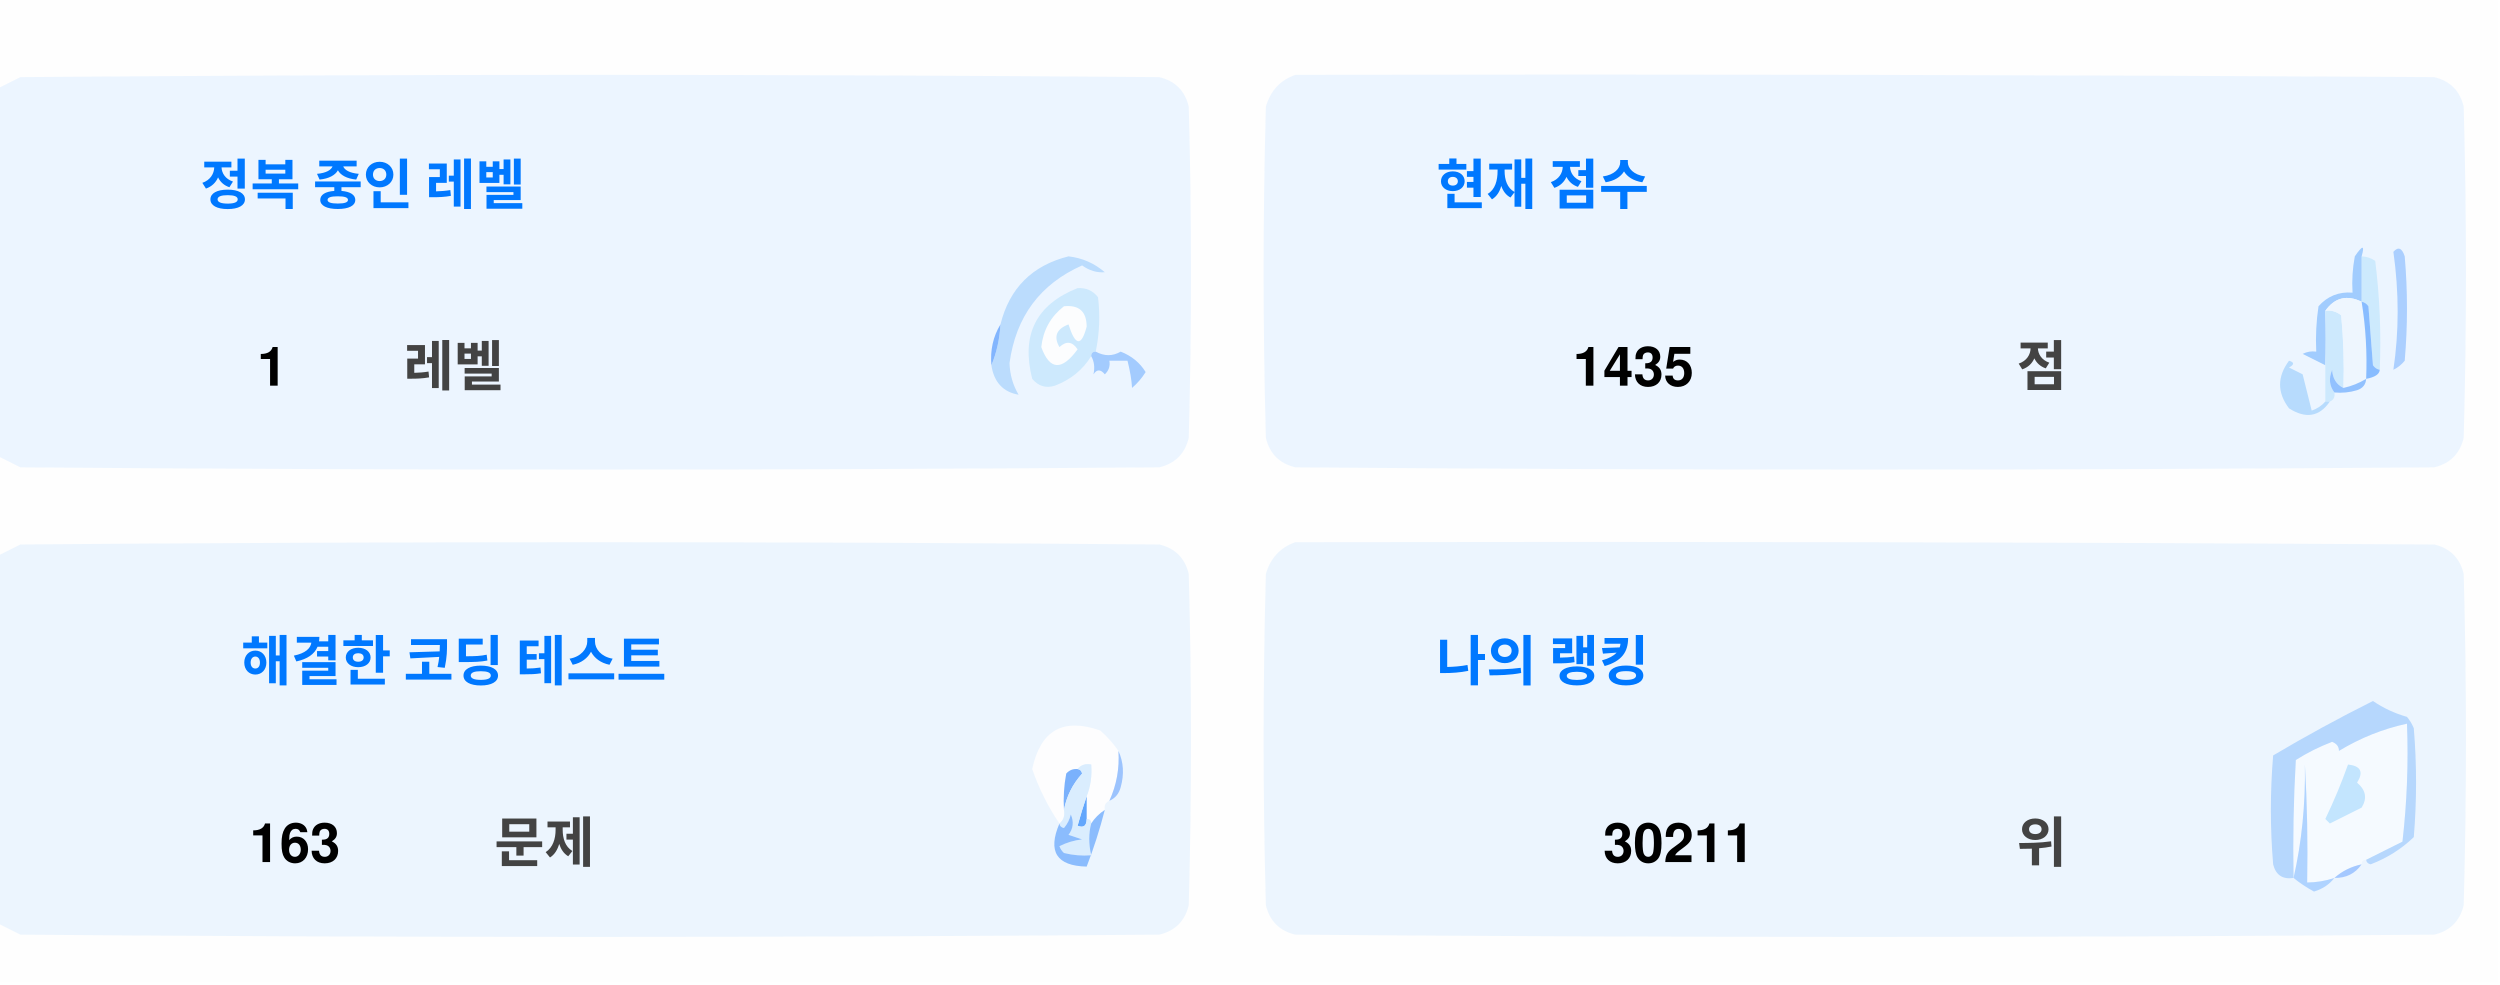
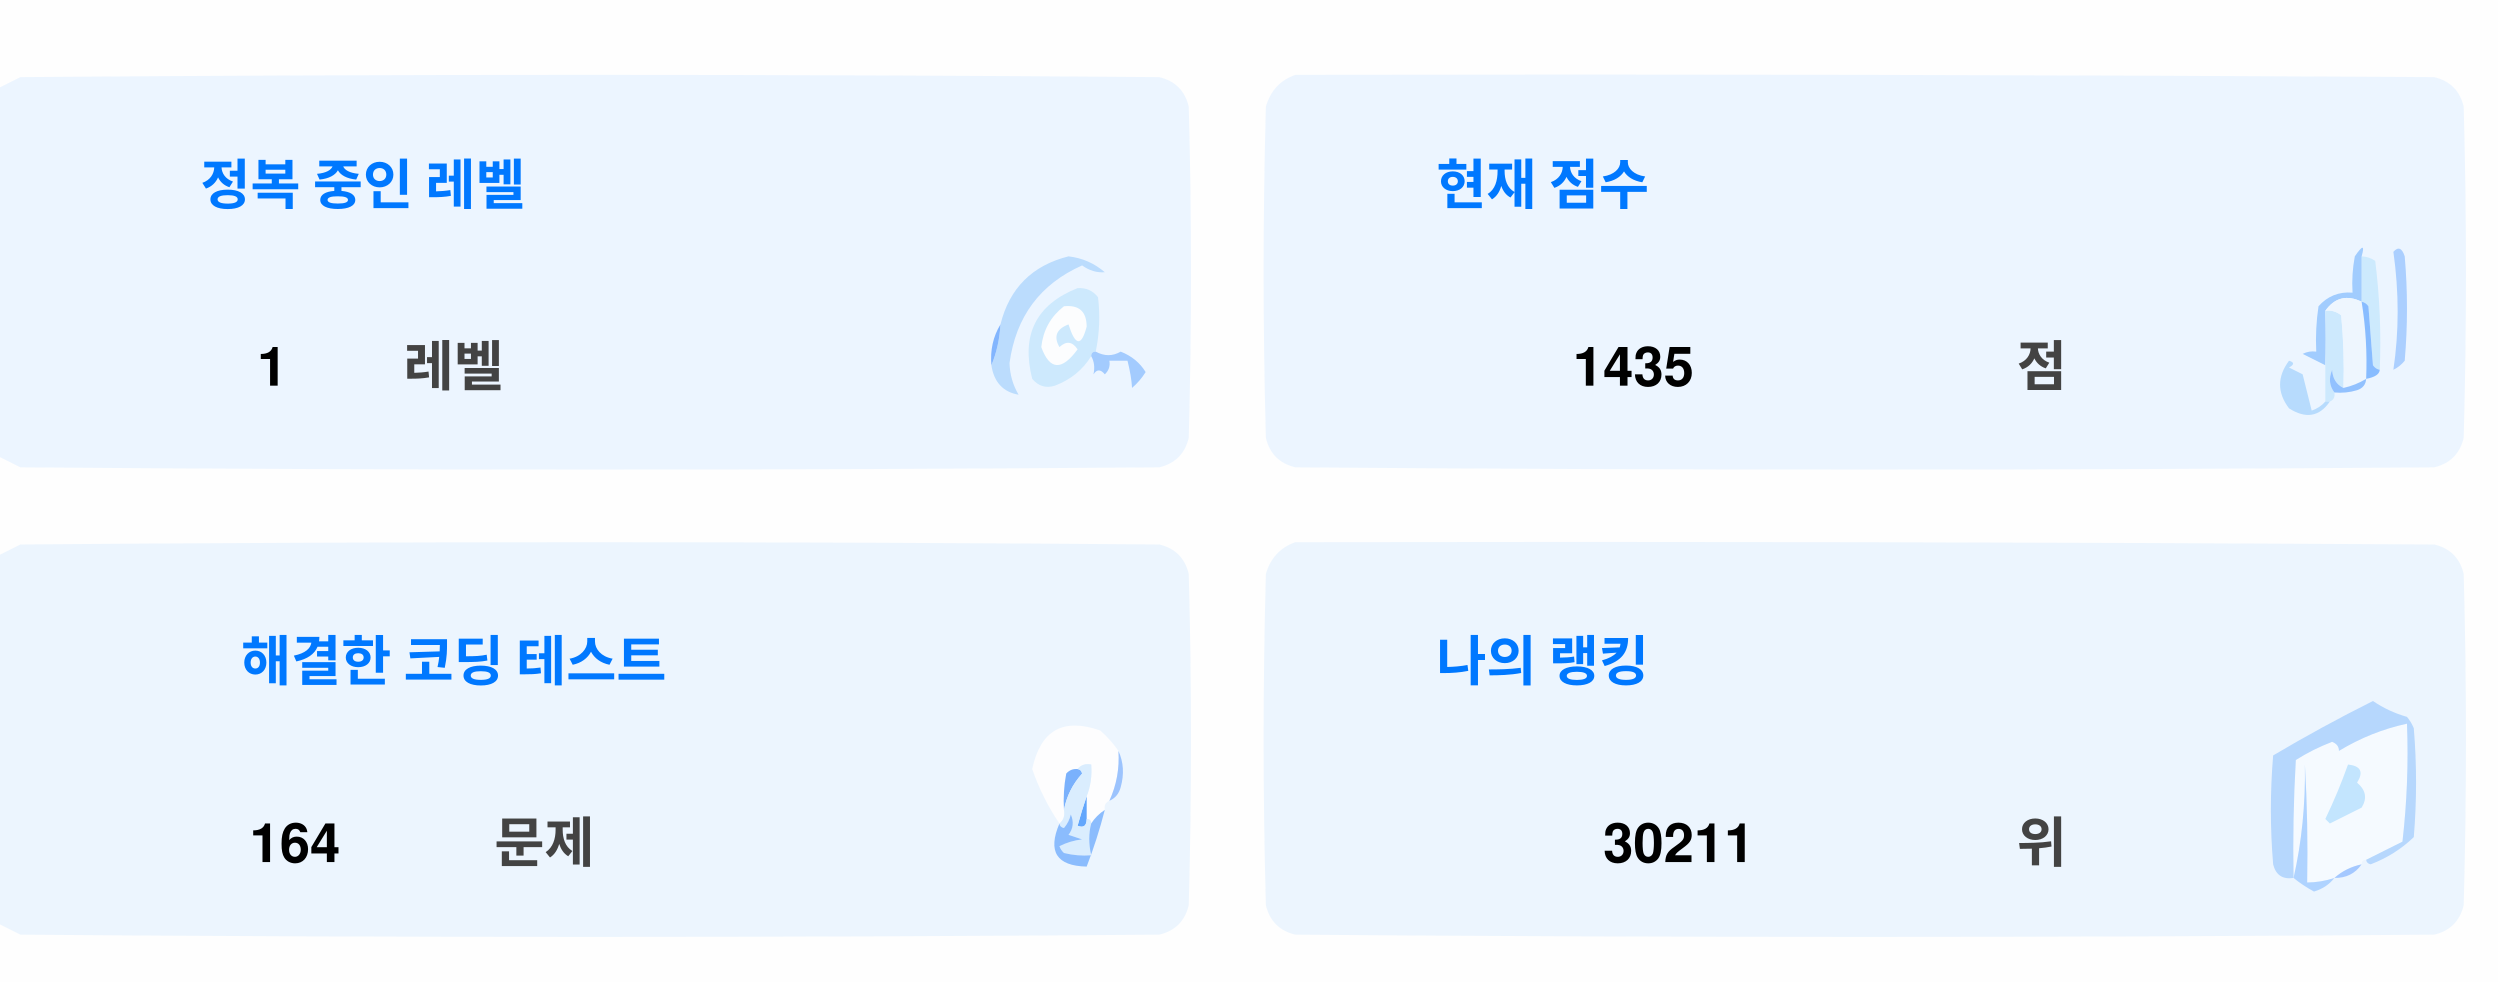
<svg xmlns="http://www.w3.org/2000/svg" version="1.1" width="551px" height="217px" style="shape-rendering:geometricPrecision; text-rendering:geometricPrecision; image-rendering:optimizeQuality; fill-rule:evenodd; clip-rule:evenodd">
  <style>.title {fill: #434343;font-size: 1rem;line-height: 1.5rem;font-weight: bold;font-family: -apple-system, BlinkMacSystemFont, Segoe UI, Helvetica, Arial, sans-serif, Apple Color Emoji, Segoe UI Emoji;}.desc {fill: #434343;font-size: 2.5rem;font-weight: bold;line-height: 1.5rem;font-family: -apple-system, BlinkMacSystemFont, Segoe UI, Helvetica, Arial, sans-serif, Apple Color Emoji, Segoe UI Emoji;}.desc-2 {fill: #434343;font-size: 1rem;font-weight: bold;line-height: 1.5rem;font-family: -apple-system, BlinkMacSystemFont, Segoe UI, Helvetica, Arial, sans-serif, Apple Color Emoji, Segoe UI Emoji;}.text, .desc {animation: twinkling 4s ease-in-out infinite;}@keyframes twinkling {40% { opacity: 1; }50% { opacity: 0.5; }60% { opacity: 1; }70% { opacity: 0.5; }80% { opacity: 1; }}</style>
  <g>
    <path style="opacity:1" fill="#fefefe" d="M -0.5,-0.5 C 183.167,-0.5 366.833,-0.5 550.5,-0.5C 550.5,71.833 550.5,144.167 550.5,216.5C 366.833,216.5 183.167,216.5 -0.5,216.5C -0.5,212.167 -0.5,207.833 -0.5,203.5C 1.14,204.32 2.807,205.153 4.5,206C 88.167,206.667 171.833,206.667 255.5,206C 259,205.167 261.167,203 262,199.5C 262.667,175.167 262.667,150.833 262,126.5C 261.167,123 259,120.833 255.5,120C 171.833,119.333 88.167,119.333 4.5,120C 2.807,120.847 1.14,121.68 -0.5,122.5C -0.5,115.167 -0.5,107.833 -0.5,100.5C 1.14,101.32 2.807,102.153 4.5,103C 88.167,103.667 171.833,103.667 255.5,103C 259,102.167 261.167,100 262,96.5C 262.667,72.167 262.667,47.833 262,23.5C 261.167,20 259,17.833 255.5,17C 171.833,16.333 88.167,16.333 4.5,17C 2.807,17.847 1.14,18.68 -0.5,19.5C -0.5,12.833 -0.5,6.167 -0.5,-0.5 Z" />
  </g>
  <g>
    <path style="opacity:1" fill="#ecf5ff" d="M -0.5,100.5 C -0.5,73.5 -0.5,46.5 -0.5,19.5C 1.14,18.68 2.807,17.847 4.5,17C 88.167,16.333 171.833,16.333 255.5,17C 259,17.833 261.167,20 262,23.5C 262.667,47.833 262.667,72.167 262,96.5C 261.167,100 259,102.167 255.5,103C 171.833,103.667 88.167,103.667 4.5,103C 2.807,102.153 1.14,101.32 -0.5,100.5 Z" />
  </g>
  <g>
    <path style="opacity:1" fill="#ecf5ff" d="M 285.5,16.5 C 369.167,16.333 452.834,16.5 536.5,17C 540,17.833 542.167,20 543,23.5C 543.667,47.833 543.667,72.167 543,96.5C 542.167,100 540,102.167 536.5,103C 452.833,103.667 369.167,103.667 285.5,103C 282,102.167 279.833,100 279,96.5C 278.333,72.167 278.333,47.833 279,23.5C 280.018,19.985 282.185,17.652 285.5,16.5 Z" />
  </g>
  <g>
    <path style="opacity:1" fill="#cdeafd" d="M 520.5,56.5 C 521.583,56.539 522.583,56.873 523.5,57.5C 524.498,65.472 524.831,73.472 524.5,81.5C 523.883,81.389 523.383,81.056 523,80.5C 522.667,76.167 522.333,71.833 522,67.5C 521.617,66.944 521.117,66.611 520.5,66.5C 520.5,63.167 520.5,59.833 520.5,56.5 Z" />
  </g>
  <g>
    <path style="opacity:1" fill="#abcfff" d="M 527.5,55.5 C 528.566,54.308 529.399,54.641 530,56.5C 530.667,64.167 530.667,71.833 530,79.5C 529.311,80.357 528.478,81.023 527.5,81.5C 528.758,73.08 528.758,64.414 527.5,55.5 Z" />
  </g>
  <g>
    <path style="opacity:1" fill="#bbdcfd" d="M 218.5,80.5 C 219.657,77.727 220.324,74.727 220.5,71.5C 222.49,63.51 227.49,58.51 235.5,56.5C 238.528,56.847 241.194,58.014 243.5,60C 241.744,60.141 240.078,59.641 238.5,58.5C 229.247,62.607 223.914,69.773 222.5,80C 222.565,82.526 223.232,84.859 224.5,87C 221.07,86.397 219.07,84.231 218.5,80.5 Z" />
  </g>
  <g>
    <path style="opacity:1" fill="#cde9fd" d="M 241.5,77.5 C 240.833,77.5 240.5,77.833 240.5,78.5C 238.628,81.529 235.961,83.695 232.5,85C 230.536,85.624 228.869,85.124 227.5,83.5C 225.021,73.791 228.354,67.124 237.5,63.5C 239.374,63.39 240.874,64.056 242,65.5C 242.497,69.524 242.331,73.524 241.5,77.5 Z" />
  </g>
  <g>
    <path style="opacity:1" fill="#fcfdfe" d="M 234.5,67.5 C 237.826,67.162 239.493,68.662 239.5,72C 238.334,76.434 237,76.267 235.5,71.5C 232.832,72.515 232.166,74.182 233.5,76.5C 235.017,75.089 236.351,75.256 237.5,77C 234.006,81.771 231.34,81.605 229.5,76.5C 229.904,72.771 231.571,69.771 234.5,67.5 Z" />
  </g>
  <g>
    <path style="opacity:1" fill="#a1ccfe" d="M 520.5,56.5 C 520.5,59.833 520.5,63.167 520.5,66.5C 517.238,64.922 514.572,65.589 512.5,68.5C 512.617,72.81 512.617,76.81 512.5,80.5C 510.86,79.68 509.193,78.847 507.5,78C 508.448,77.517 509.448,77.35 510.5,77.5C 510.335,74.15 510.502,70.817 511,67.5C 512.995,65.253 515.495,64.253 518.5,64.5C 518.336,61.813 518.503,59.146 519,56.5C 520.731,53.969 521.231,53.969 520.5,56.5 Z" />
  </g>
  <g>
    <path style="opacity:1" fill="#cde9fd" d="M 512.5,68.5 C 513.822,68.33 514.989,68.663 516,69.5C 516.499,74.823 516.666,80.156 516.5,85.5C 514.955,84.77 514.122,83.437 514,81.5C 513.22,83.387 513.387,85.054 514.5,86.5C 514.672,87.492 514.338,88.158 513.5,88.5C 513.167,88.5 512.833,88.5 512.5,88.5C 512.5,85.833 512.5,83.167 512.5,80.5C 512.617,76.81 512.617,72.81 512.5,68.5 Z" />
  </g>
  <g>
    <path style="opacity:1" fill="#eef6fe" d="M 520.5,66.5 C 521.407,72.106 521.74,77.773 521.5,83.5C 519.95,84.441 518.284,85.108 516.5,85.5C 516.666,80.156 516.499,74.823 516,69.5C 514.989,68.663 513.822,68.33 512.5,68.5C 514.572,65.589 517.238,64.922 520.5,66.5 Z" />
  </g>
  <g>
    <path style="opacity:1" fill="#88bcff" d="M 520.5,66.5 C 521.117,66.611 521.617,66.944 522,67.5C 522.333,71.833 522.667,76.167 523,80.5C 523.383,81.056 523.883,81.389 524.5,81.5C 524.445,82.469 523.445,83.136 521.5,83.5C 521.74,77.773 521.407,72.106 520.5,66.5 Z" />
  </g>
  <g>
    <path style="opacity:1" fill="#82b5fe" d="M 220.5,71.5 C 220.324,74.727 219.657,77.727 218.5,80.5C 218.215,77.171 218.882,74.171 220.5,71.5 Z" />
  </g>
  <g>
    <path style="opacity:1" fill="#a3cbfe" d="M 240.5,78.5 C 240.5,77.833 240.833,77.5 241.5,77.5C 243.391,78.536 245.224,78.536 247,77.5C 249.391,78.429 251.225,79.929 252.5,82C 251.681,83.319 250.681,84.486 249.5,85.5C 249.409,83.777 249.075,81.777 248.5,79.5C 247.167,79.5 245.833,79.5 244.5,79.5C 244.719,80.675 244.386,81.675 243.5,82.5C 242.575,81.359 241.741,81.359 241,82.5C 241.331,80.981 241.164,79.648 240.5,78.5 Z" />
  </g>
  <g>
    <path style="opacity:1" fill="#b7dbfd" d="M 512.5,88.5 C 512.833,88.5 513.167,88.5 513.5,88.5C 511.199,91.857 508.199,92.357 504.5,90C 501.872,86.535 501.872,83.035 504.5,79.5C 505.696,79.846 505.696,80.346 504.5,81C 505.5,81.5 506.5,82 507.5,82.5C 508.167,85.167 508.833,87.833 509.5,90.5C 510.739,90.058 511.739,89.391 512.5,88.5 Z" />
  </g>
  <g>
    <path style="opacity:1" fill="#92c1fe" d="M 516.5,85.5 C 518.284,85.108 519.95,84.441 521.5,83.5C 521.423,84.75 520.756,85.583 519.5,86C 517.866,86.493 516.199,86.66 514.5,86.5C 513.387,85.054 513.22,83.387 514,81.5C 514.122,83.437 514.955,84.77 516.5,85.5 Z" />
  </g>
  <g>
    <path style="opacity:1" fill="#ecf5fe" d="M -0.5,203.5 C -0.5,176.5 -0.5,149.5 -0.5,122.5C 1.14,121.68 2.807,120.847 4.5,120C 88.167,119.333 171.833,119.333 255.5,120C 259,120.833 261.167,123 262,126.5C 262.667,150.833 262.667,175.167 262,199.5C 261.167,203 259,205.167 255.5,206C 171.833,206.667 88.167,206.667 4.5,206C 2.807,205.153 1.14,204.32 -0.5,203.5 Z" />
  </g>
  <g>
    <path style="opacity:1" fill="#ecf5fe" d="M 285.5,119.5 C 369.167,119.333 452.834,119.5 536.5,120C 540,120.833 542.167,123 543,126.5C 543.667,150.833 543.667,175.167 543,199.5C 542.167,203 540,205.167 536.5,206C 452.833,206.667 369.167,206.667 285.5,206C 282,205.167 279.833,203 279,199.5C 278.333,175.167 278.333,150.833 279,126.5C 280.018,122.985 282.185,120.652 285.5,119.5 Z" />
  </g>
  <g>
    <path style="opacity:1" fill="#fdfdfe" d="M 246.5,165.5 C 246.758,169.367 246.092,173.034 244.5,176.5C 243.662,176.842 243.328,177.508 243.5,178.5C 242.272,179.306 241.272,180.306 240.5,181.5C 240.5,180.833 240.167,180.5 239.5,180.5C 239.5,178.833 239.5,177.167 239.5,175.5C 240.369,173.283 240.702,170.95 240.5,168.5C 239.209,168.263 238.209,168.596 237.5,169.5C 236.504,169.414 235.671,169.748 235,170.5C 234.503,173.146 234.336,175.813 234.5,178.5C 234.737,179.791 234.404,180.791 233.5,181.5C 230.986,177.806 228.986,173.806 227.5,169.5C 229.309,160.957 234.309,158.124 242.5,161C 244.07,162.397 245.404,163.897 246.5,165.5 Z" />
  </g>
  <g>
    <path style="opacity:1" fill="#f5faff" d="M 521.5,189.5 C 520.833,189.5 520.5,189.833 520.5,190.5C 518.181,190.992 516.181,191.992 514.5,193.5C 512.565,194.15 510.565,194.483 508.5,194.5C 508.666,185.827 508.5,177.16 508,168.5C 508.141,177.227 507.308,185.56 505.5,193.5C 505.334,184.827 505.5,176.16 506,167.5C 508.527,165.903 511.194,164.57 514,163.5C 515.011,163.892 515.511,164.559 515.5,165.5C 520.21,162.641 525.21,160.641 530.5,159.5C 530.831,168.192 530.498,176.859 529.5,185.5C 526.807,186.847 524.14,188.18 521.5,189.5 Z" />
  </g>
  <g>
    <path style="opacity:1" fill="#b6d7fd" d="M 521.5,189.5 C 524.14,188.18 526.807,186.847 529.5,185.5C 530.498,176.859 530.831,168.192 530.5,159.5C 525.21,160.641 520.21,162.641 515.5,165.5C 515.511,164.559 515.011,163.892 514,163.5C 511.194,164.57 508.527,165.903 506,167.5C 505.5,176.16 505.334,184.827 505.5,193.5C 503.089,193.863 501.589,192.863 501,190.5C 500.333,182.5 500.333,174.5 501,166.5C 508.173,162.246 515.507,158.246 523,154.5C 525.304,156.068 527.804,157.235 530.5,158C 531.126,158.75 531.626,159.584 532,160.5C 532.667,168.5 532.667,176.5 532,184.5C 529.292,187.111 526.125,189.111 522.5,190.5C 521.893,190.376 521.56,190.043 521.5,189.5 Z" />
  </g>
  <g>
    <path style="opacity:1" fill="#c3e5fe" d="M 517.5,168.5 C 520.317,168.801 520.984,170.134 519.5,172.5C 521.439,174.122 521.772,175.956 520.5,178C 518.167,179.167 515.833,180.333 513.5,181.5C 513.167,181.167 512.833,180.833 512.5,180.5C 514.414,176.515 516.081,172.515 517.5,168.5 Z" />
  </g>
  <g>
    <path style="opacity:1" fill="#7ab1fc" d="M 237.5,169.5 C 238.043,169.56 238.376,169.893 238.5,170.5C 236.395,172.836 235.062,175.503 234.5,178.5C 234.336,175.813 234.503,173.146 235,170.5C 235.671,169.748 236.504,169.414 237.5,169.5 Z" />
  </g>
  <g>
    <path style="opacity:1" fill="#afd3ff" d="M 514.5,193.5 C 513.378,194.947 511.878,195.947 510,196.5C 508.348,195.601 506.848,194.601 505.5,193.5C 507.308,185.56 508.141,177.227 508,168.5C 508.5,177.16 508.666,185.827 508.5,194.5C 510.565,194.483 512.565,194.15 514.5,193.5 Z" />
  </g>
  <g>
    <path style="opacity:1" fill="#9cc3fd" d="M 246.5,165.5 C 247.634,167.966 247.801,170.633 247,173.5C 246.623,174.942 245.79,175.942 244.5,176.5C 246.092,173.034 246.758,169.367 246.5,165.5 Z" />
  </g>
  <g>
    <path style="opacity:1" fill="#62a6fc" d="M 239.5,175.5 C 239.5,177.167 239.5,178.833 239.5,180.5C 239.483,182.028 238.816,182.528 237.5,182C 238.117,179.723 238.784,177.556 239.5,175.5 Z" />
  </g>
  <g>
    <path style="opacity:1" fill="#daedfe" d="M 237.5,169.5 C 238.209,168.596 239.209,168.263 240.5,168.5C 240.702,170.95 240.369,173.283 239.5,175.5C 238.784,177.556 238.117,179.723 237.5,182C 238.816,182.528 239.483,182.028 239.5,180.5C 240.167,180.5 240.5,180.833 240.5,181.5C 239.918,183.669 239.918,186.002 240.5,188.5C 238.473,188.662 236.473,188.495 234.5,188C 234.043,187.586 233.709,187.086 233.5,186.5C 235.078,185.702 236.744,185.202 238.5,185C 237.5,184.667 236.5,184.333 235.5,184C 236.554,182.612 236.72,181.112 236,179.5C 235.751,180.624 235.251,181.624 234.5,182.5C 233.893,182.376 233.56,182.043 233.5,181.5C 234.404,180.791 234.737,179.791 234.5,178.5C 235.062,175.503 236.395,172.836 238.5,170.5C 238.376,169.893 238.043,169.56 237.5,169.5 Z" />
  </g>
  <g>
    <path style="opacity:1" fill="#8bbcfd" d="M 243.5,178.5 C 242.395,182.803 241.062,186.969 239.5,191C 232.857,190.847 230.857,187.68 233.5,181.5C 233.56,182.043 233.893,182.376 234.5,182.5C 235.251,181.624 235.751,180.624 236,179.5C 236.72,181.112 236.554,182.612 235.5,184C 236.5,184.333 237.5,184.667 238.5,185C 236.744,185.202 235.078,185.702 233.5,186.5C 233.709,187.086 234.043,187.586 234.5,188C 236.473,188.495 238.473,188.662 240.5,188.5C 239.918,186.002 239.918,183.669 240.5,181.5C 241.272,180.306 242.272,179.306 243.5,178.5 Z" />
  </g>
  <g>
    <path style="opacity:1" fill="#a4c8ff" d="M 520.5,190.5 C 519.089,192.539 517.089,193.539 514.5,193.5C 516.181,191.992 518.181,190.992 520.5,190.5 Z" />
  </g>
  <text text-anchor="middle" x="80" y="45" class="title" style="fill:#0078ff;" stroke="#none" stroke-width="1">정복 중인 레벨</text>
  <text text-anchor="middle" x="60" y="85" class="desc" style="fill:#000000;" stroke="#none" stroke-width="1">1</text>
  <text text-anchor="middle" x="100" y="85" class="desc-2" style="fill:#434343;" stroke="#none" stroke-width="1">레벨</text>
  <text text-anchor="middle" x="340" y="45" class="title" style="fill:#0078ff;" stroke="#none" stroke-width="1">현재 점수</text>
  <text text-anchor="middle" x="360" y="85" class="desc" style="fill:#000000;" stroke="#none" stroke-width="1">1435</text>
  <text text-anchor="middle" x="450" y="85" class="desc-2" style="fill:#434343;" stroke="#none" stroke-width="1">점</text>
  <text text-anchor="middle" x="100" y="150" class="title" style="fill:#0078ff;" stroke="#none" stroke-width="1">해결한 코딩 테스트</text>
-   <text text-anchor="middle" x="65" y="190" class="desc" style="fill:#000000;" stroke="#none" stroke-width="1">163</text>
+   <text text-anchor="middle" x="65" y="190" class="desc" style="fill:#000000;" stroke="#none" stroke-width="1">164</text>
  <text text-anchor="middle" x="120" y="190" class="desc-2" style="fill:#434343;" stroke="#none" stroke-width="1">문제</text>
  <text text-anchor="middle" x="340" y="150" class="title" style="fill:#0078ff;" stroke="#none" stroke-width="1">나의 랭킹</text>
  <text text-anchor="middle" x="370" y="190" class="desc" style="fill:#000000;" stroke="#none" stroke-width="1">30211</text>
  <text text-anchor="middle" x="450" y="190" class="desc-2" style="fill:#434343;" stroke="#none" stroke-width="1">위</text>
</svg>
